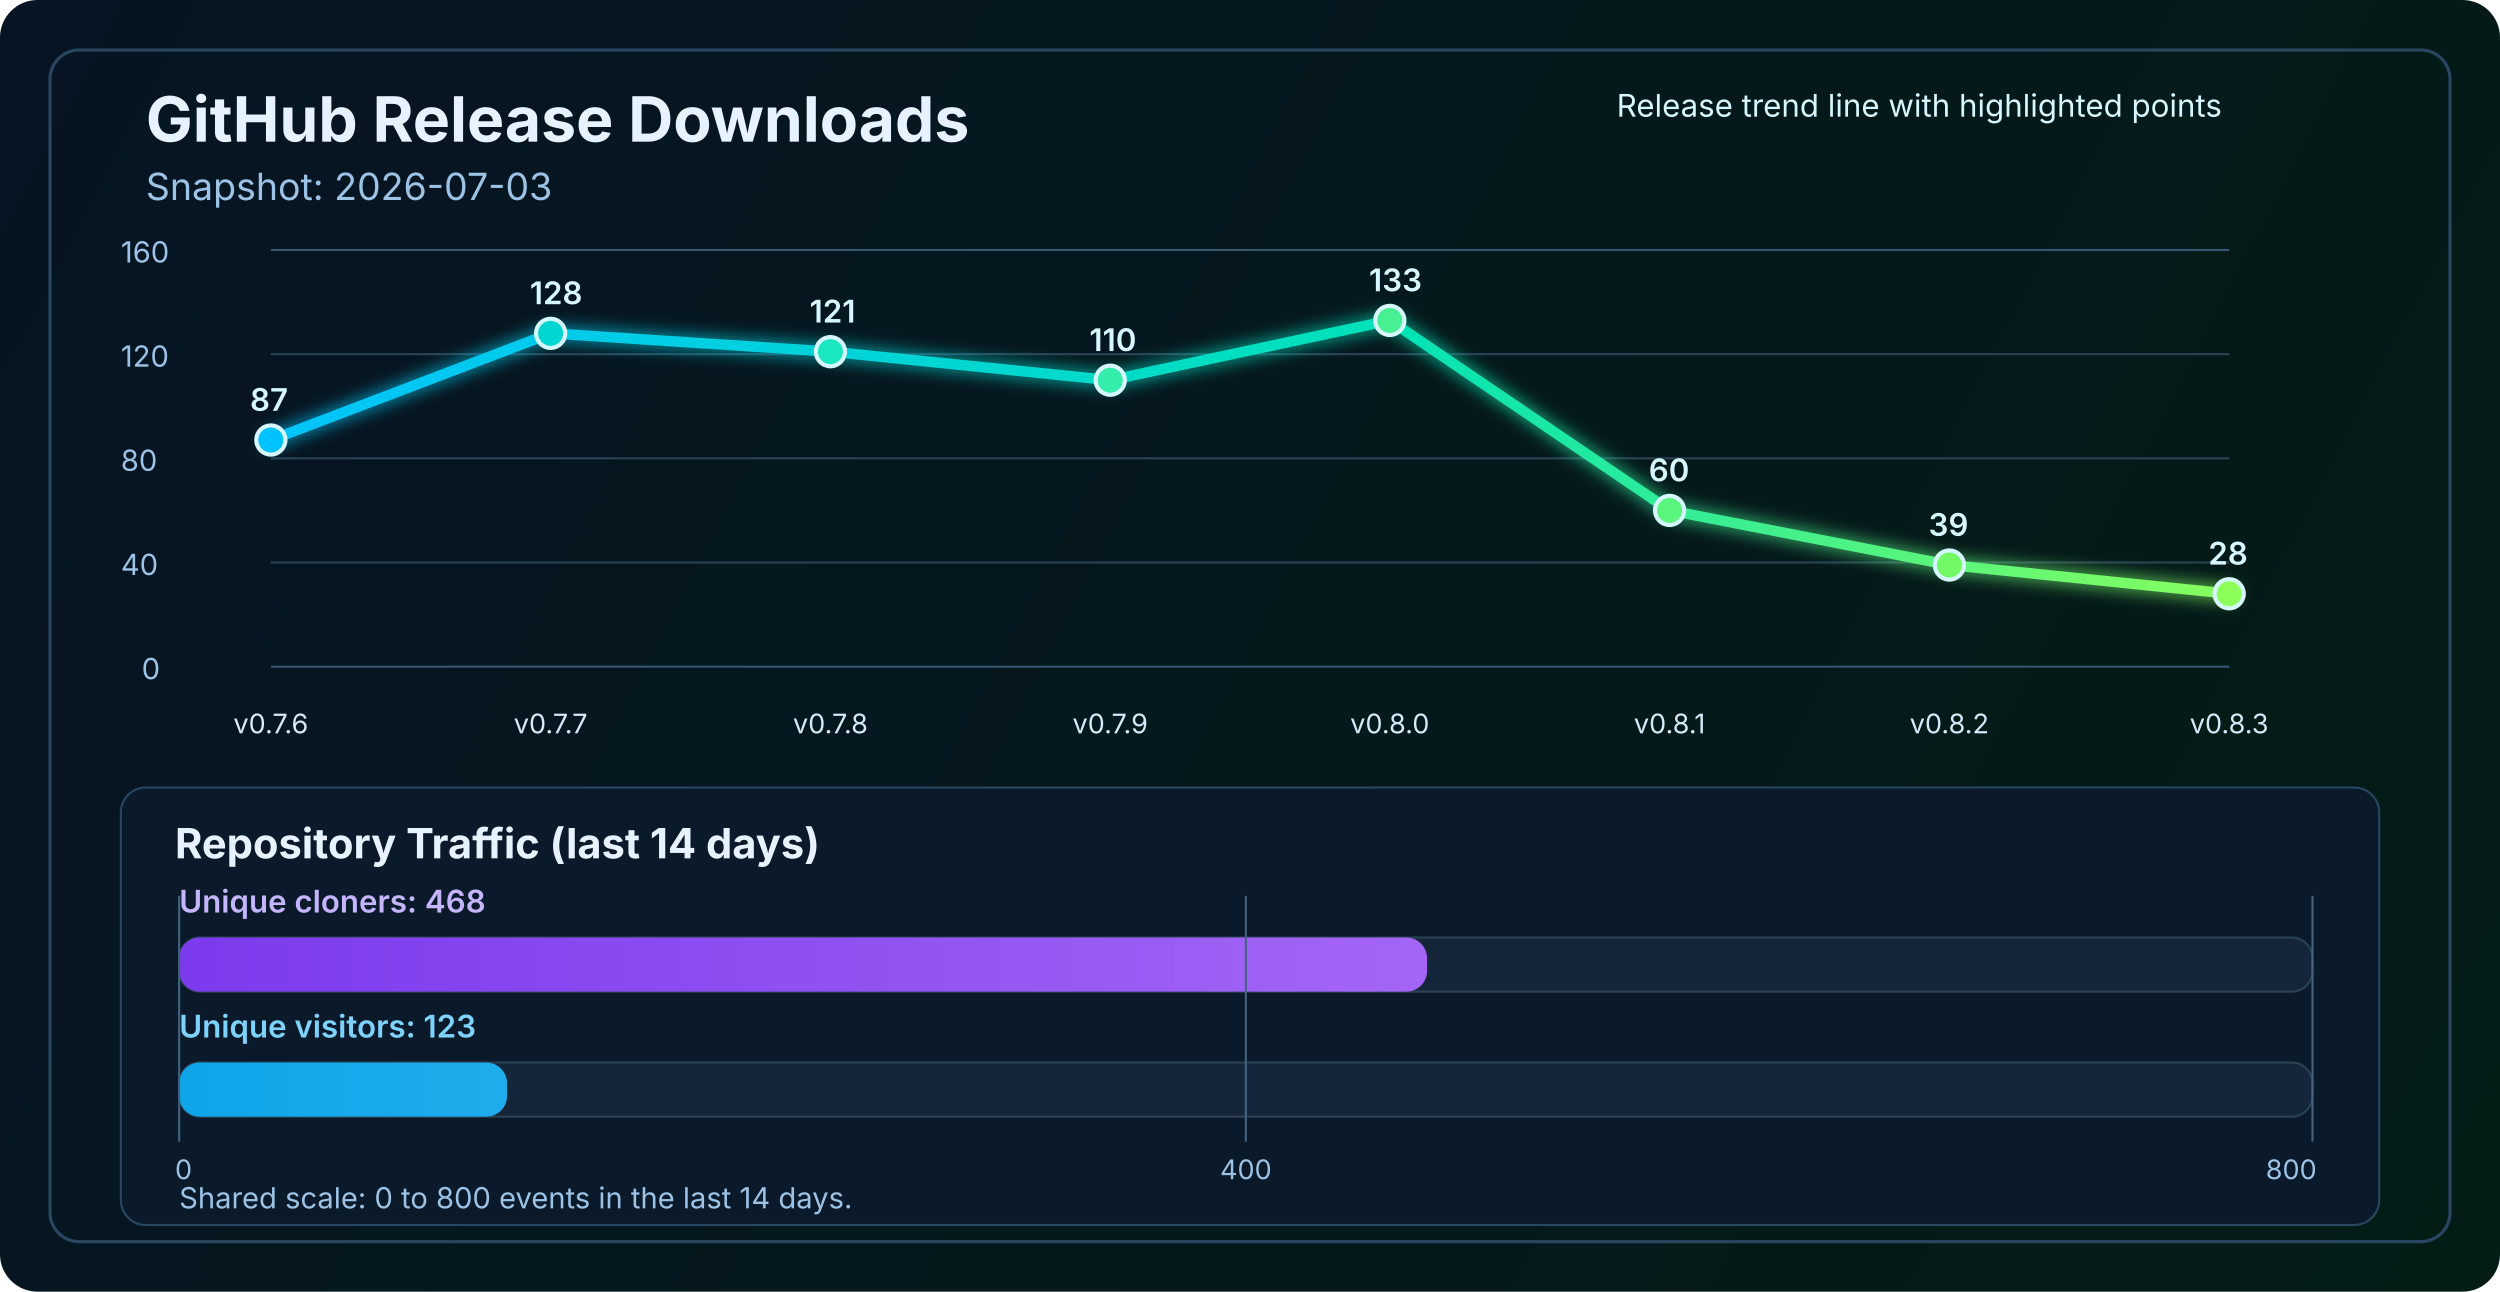
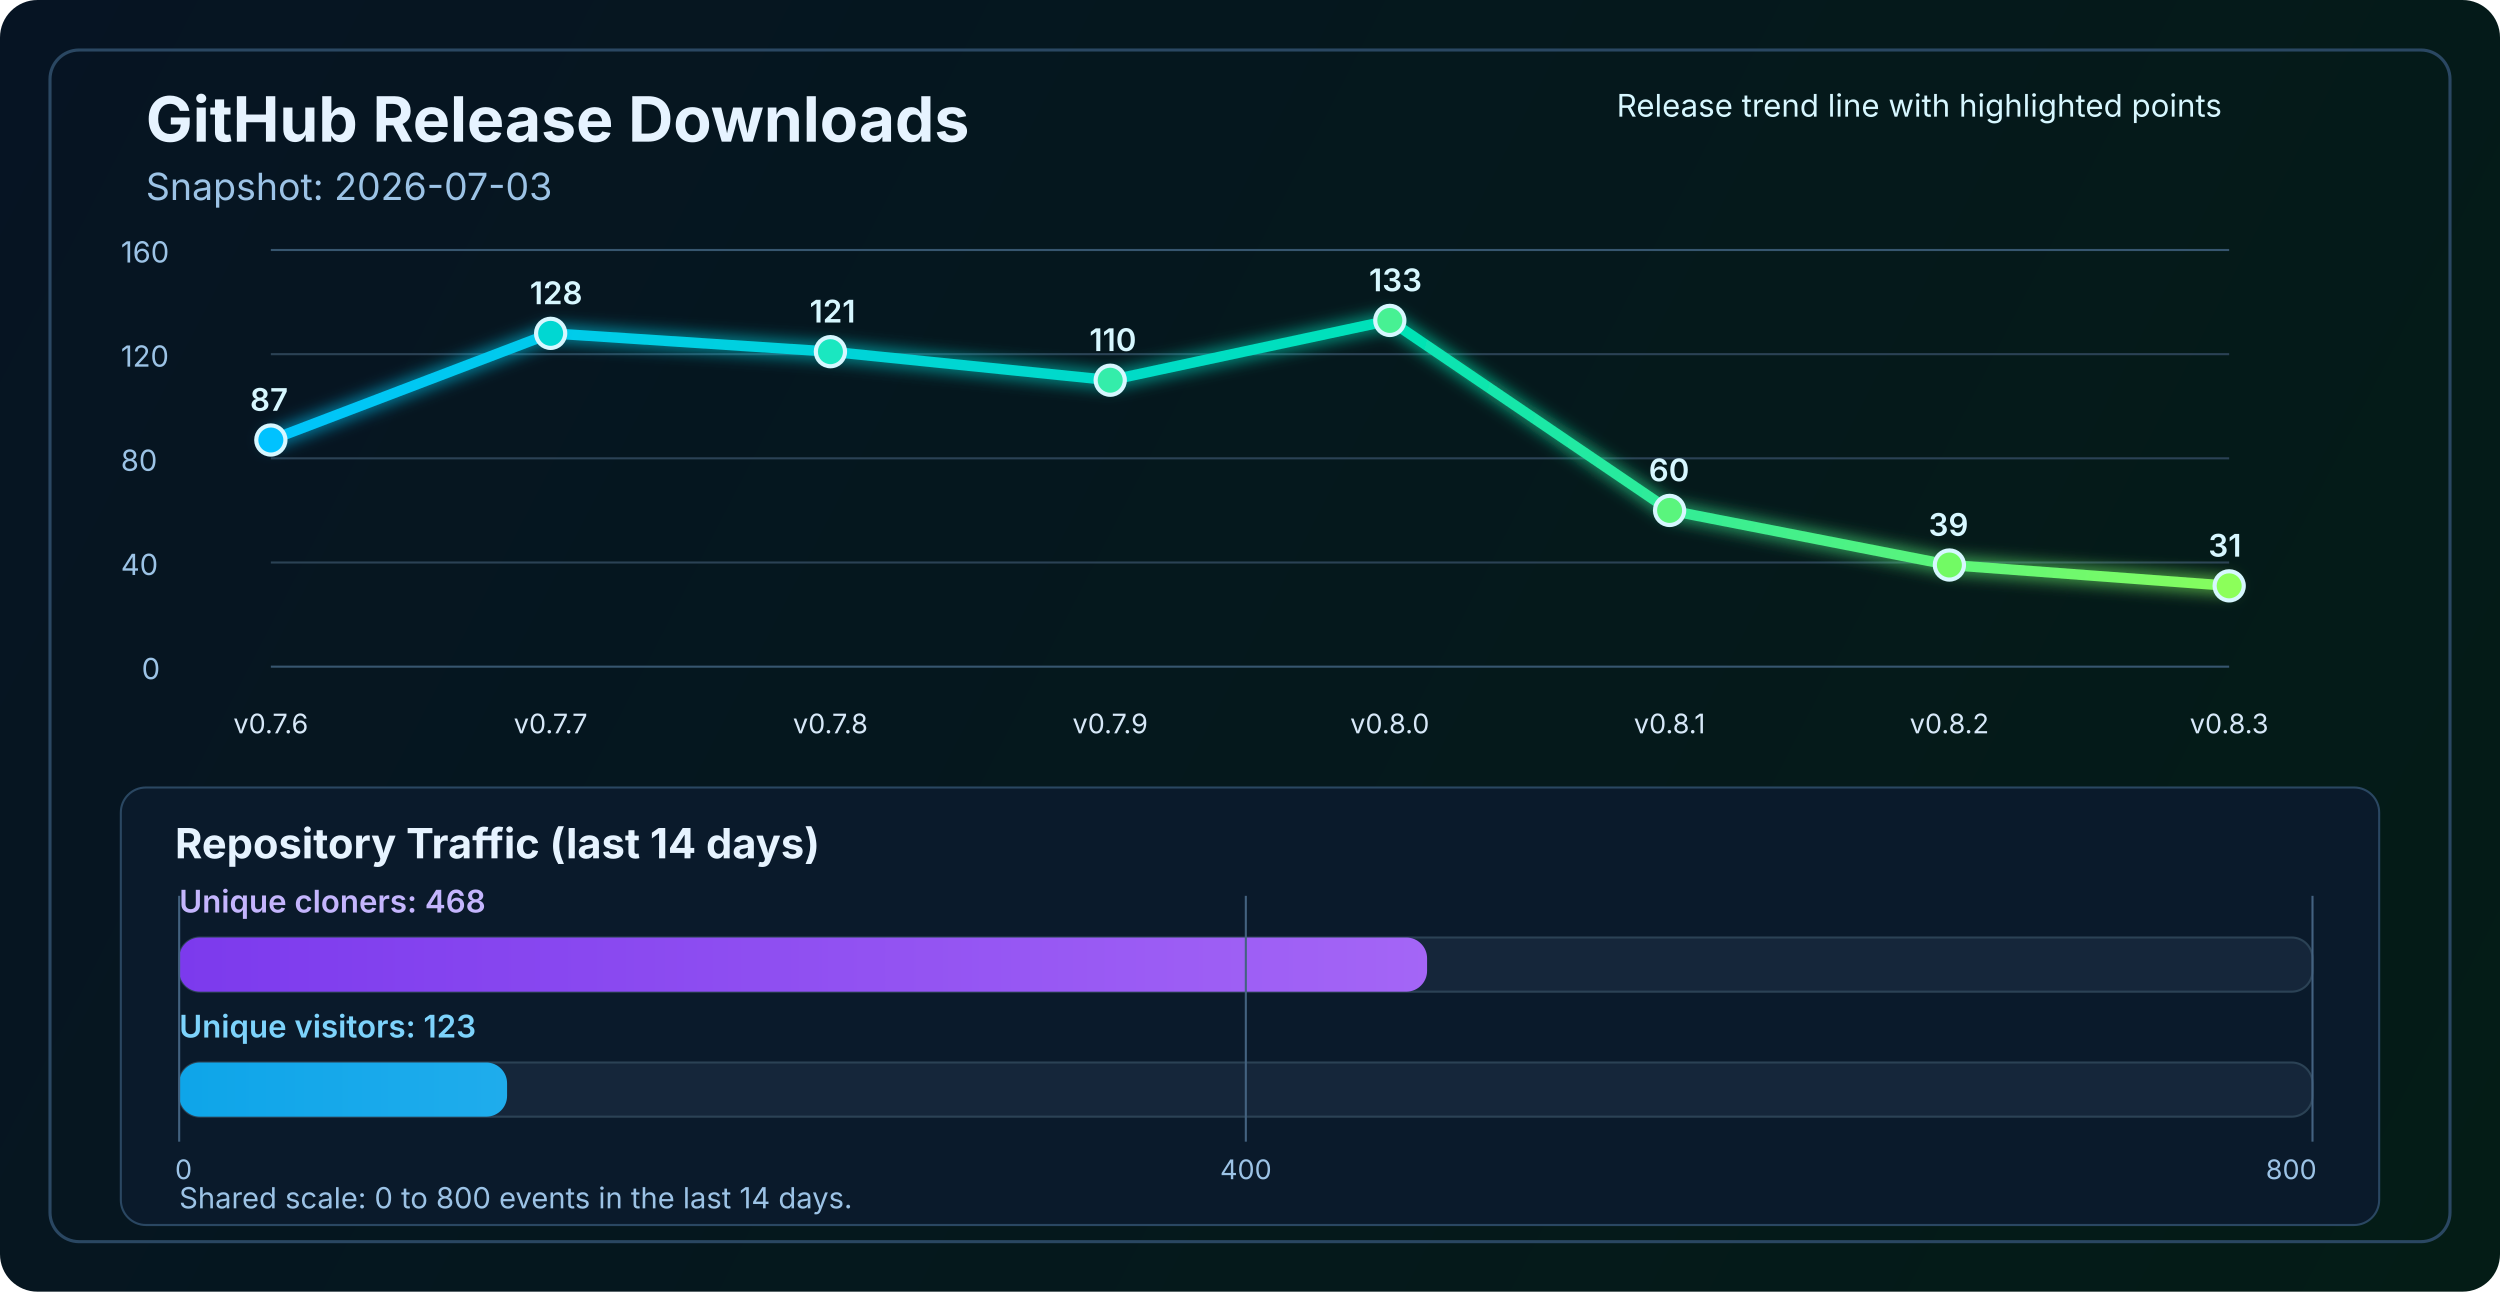
<svg xmlns="http://www.w3.org/2000/svg" width="1200" height="620" viewBox="0 0 1200 620" fill="none" role="img" aria-labelledby="title desc">
  <defs>
    <linearGradient id="bg" x1="0" y1="0" x2="1200" y2="620" gradientUnits="userSpaceOnUse">
      <stop stop-color="#061423" />
      <stop offset="1" stop-color="#041C16" />
    </linearGradient>
    <linearGradient id="line" x1="130" y1="86" x2="1070" y2="340" gradientUnits="userSpaceOnUse">
      <stop stop-color="#00C2FF" />
      <stop offset="0.55" stop-color="#00E2B8" />
      <stop offset="1" stop-color="#8CFF5A" />
    </linearGradient>
    <linearGradient id="cloneFill" x1="86" y1="450" x2="1110" y2="450" gradientUnits="userSpaceOnUse">
      <stop stop-color="#7C3AED" />
      <stop offset="1" stop-color="#C084FC" />
    </linearGradient>
    <linearGradient id="viewFill" x1="86" y1="482" x2="1110" y2="482" gradientUnits="userSpaceOnUse">
      <stop stop-color="#0EA5E9" />
      <stop offset="1" stop-color="#7DD3FC" />
    </linearGradient>
    <filter id="glow" x="-50%" y="-50%" width="200%" height="200%">
      <feGaussianBlur stdDeviation="4" result="blur" />
      <feMerge>
        <feMergeNode in="blur" />
        <feMergeNode in="SourceGraphic" />
      </feMerge>
    </filter>
  </defs>
  <rect width="1200" height="620" rx="18" fill="url(#bg)" />
  <rect x="24" y="24" width="1152" height="572" rx="14" stroke="#2A4762" stroke-width="1.5" />
  <text x="70" y="68" fill="#E6F3FF" font-size="30" font-family="SF Pro Display, -apple-system, BlinkMacSystemFont, Segoe UI, sans-serif" font-weight="700">GitHub Release Downloads</text>
  <text x="70" y="96" fill="#9CC3E6" font-size="18" font-family="SF Pro Text, -apple-system, BlinkMacSystemFont, Segoe UI, sans-serif">Snapshot: 2026-07-03</text>
  <line x1="130" y1="320.0" x2="1070" y2="320.0" stroke="#37566F" stroke-width="1" />
  <line x1="130" y1="270.0" x2="1070" y2="270.0" stroke="#2B4255" stroke-width="1" />
  <line x1="130" y1="220.0" x2="1070" y2="220.0" stroke="#2B4255" stroke-width="1" />
  <line x1="130" y1="170.0" x2="1070" y2="170.0" stroke="#2B4255" stroke-width="1" />
  <line x1="130" y1="120.0" x2="1070" y2="120.0" stroke="#37566F" stroke-width="1" />
  <text x="68" y="326.0" fill="#9CC3E6" font-size="14" font-family="SF Pro Text, -apple-system, BlinkMacSystemFont, Segoe UI, sans-serif">0</text>
  <text x="58" y="276.0" fill="#9CC3E6" font-size="14" font-family="SF Pro Text, -apple-system, BlinkMacSystemFont, Segoe UI, sans-serif">40</text>
  <text x="58" y="226.0" fill="#9CC3E6" font-size="14" font-family="SF Pro Text, -apple-system, BlinkMacSystemFont, Segoe UI, sans-serif">80</text>
  <text x="58" y="176.0" fill="#9CC3E6" font-size="14" font-family="SF Pro Text, -apple-system, BlinkMacSystemFont, Segoe UI, sans-serif">120</text>
  <text x="58" y="126.0" fill="#9CC3E6" font-size="14" font-family="SF Pro Text, -apple-system, BlinkMacSystemFont, Segoe UI, sans-serif">160</text>
-   <polyline points="130.0,211.2 264.3,160.0 398.6,168.8 532.9,182.5 667.1,153.8 801.4,245.0 935.7,271.2 1070.0,285.0" fill="none" stroke="url(#line)" stroke-width="5" stroke-linecap="round" stroke-linejoin="round" filter="url(#glow)" />
+   <polyline points="130.0,211.2 264.3,160.0 398.6,168.8 532.9,182.5 667.1,153.8 801.4,245.0 935.7,271.2 1070.0,281.2" fill="none" stroke="url(#line)" stroke-width="5" stroke-linecap="round" stroke-linejoin="round" filter="url(#glow)" />
  <circle cx="130.0" cy="211.2" r="7" fill="#00C2FF" stroke="#D7F7FF" stroke-width="2" />
  <circle cx="264.3" cy="160.0" r="7" fill="#00D7D2" stroke="#D7F7FF" stroke-width="2" />
  <circle cx="398.6" cy="168.8" r="7" fill="#1AE7C0" stroke="#D7F7FF" stroke-width="2" />
  <circle cx="532.9" cy="182.5" r="7" fill="#34EDAA" stroke="#D7F7FF" stroke-width="2" />
  <circle cx="667.1" cy="153.8" r="7" fill="#47F193" stroke="#D7F7FF" stroke-width="2" />
  <circle cx="801.4" cy="245.0" r="7" fill="#5AF57D" stroke="#D7F7FF" stroke-width="2" />
  <circle cx="935.7" cy="271.2" r="7" fill="#72FA64" stroke="#D7F7FF" stroke-width="2" />
-   <circle cx="1070.0" cy="285.0" r="7" fill="#8CFF5A" stroke="#D7F7FF" stroke-width="2" />
+   <circle cx="1070.0" cy="281.2" r="7" fill="#8CFF5A" stroke="#D7F7FF" stroke-width="2" />
  <text x="130.0" y="352" text-anchor="middle" fill="#D7E8F8" font-size="13" font-family="SF Pro Text, -apple-system, BlinkMacSystemFont, Segoe UI, sans-serif">v0.7.6</text>
  <text x="264.3" y="352" text-anchor="middle" fill="#D7E8F8" font-size="13" font-family="SF Pro Text, -apple-system, BlinkMacSystemFont, Segoe UI, sans-serif">v0.7.7</text>
  <text x="398.6" y="352" text-anchor="middle" fill="#D7E8F8" font-size="13" font-family="SF Pro Text, -apple-system, BlinkMacSystemFont, Segoe UI, sans-serif">v0.7.8</text>
  <text x="532.9" y="352" text-anchor="middle" fill="#D7E8F8" font-size="13" font-family="SF Pro Text, -apple-system, BlinkMacSystemFont, Segoe UI, sans-serif">v0.7.9</text>
  <text x="667.1" y="352" text-anchor="middle" fill="#D7E8F8" font-size="13" font-family="SF Pro Text, -apple-system, BlinkMacSystemFont, Segoe UI, sans-serif">v0.8.0</text>
  <text x="801.4" y="352" text-anchor="middle" fill="#D7E8F8" font-size="13" font-family="SF Pro Text, -apple-system, BlinkMacSystemFont, Segoe UI, sans-serif">v0.8.1</text>
  <text x="935.7" y="352" text-anchor="middle" fill="#D7E8F8" font-size="13" font-family="SF Pro Text, -apple-system, BlinkMacSystemFont, Segoe UI, sans-serif">v0.8.2</text>
  <text x="1070.0" y="352" text-anchor="middle" fill="#D7E8F8" font-size="13" font-family="SF Pro Text, -apple-system, BlinkMacSystemFont, Segoe UI, sans-serif">v0.8.3</text>
  <text x="120.0" y="197.2" fill="#D7F7FF" font-size="15" font-family="SF Pro Text, -apple-system, BlinkMacSystemFont, Segoe UI, sans-serif" font-weight="600">87</text>
  <text x="254.3" y="146.0" fill="#D7F7FF" font-size="15" font-family="SF Pro Text, -apple-system, BlinkMacSystemFont, Segoe UI, sans-serif" font-weight="600">128</text>
  <text x="388.6" y="154.8" fill="#D7F7FF" font-size="15" font-family="SF Pro Text, -apple-system, BlinkMacSystemFont, Segoe UI, sans-serif" font-weight="600">121</text>
  <text x="522.9" y="168.5" fill="#D7F7FF" font-size="15" font-family="SF Pro Text, -apple-system, BlinkMacSystemFont, Segoe UI, sans-serif" font-weight="600">110</text>
  <text x="657.1" y="139.8" fill="#D7F7FF" font-size="15" font-family="SF Pro Text, -apple-system, BlinkMacSystemFont, Segoe UI, sans-serif" font-weight="600">133</text>
  <text x="791.4" y="231.0" fill="#D7F7FF" font-size="15" font-family="SF Pro Text, -apple-system, BlinkMacSystemFont, Segoe UI, sans-serif" font-weight="600">60</text>
  <text x="925.7" y="257.2" fill="#D7F7FF" font-size="15" font-family="SF Pro Text, -apple-system, BlinkMacSystemFont, Segoe UI, sans-serif" font-weight="600">39</text>
-   <text x="1060.0" y="271.0" fill="#D7F7FF" font-size="15" font-family="SF Pro Text, -apple-system, BlinkMacSystemFont, Segoe UI, sans-serif" font-weight="600">28</text>
+   <text x="1060.0" y="267.2" fill="#D7F7FF" font-size="15" font-family="SF Pro Text, -apple-system, BlinkMacSystemFont, Segoe UI, sans-serif" font-weight="600">31</text>
  <text x="776" y="56" fill="#D7F7FF" font-size="15" font-family="SF Pro Text, -apple-system, BlinkMacSystemFont, Segoe UI, sans-serif">Release trend line with highlighted points</text>
  <rect x="58" y="378" width="1084" height="210" rx="12" fill="#0A1A2B" stroke="#2A4762" stroke-width="1" />
  <text x="84" y="412" fill="#E6F3FF" font-size="20" font-family="SF Pro Text, -apple-system, BlinkMacSystemFont, Segoe UI, sans-serif" font-weight="700">Repository Traffic (last 14 days)</text>
  <text x="86" y="438" fill="#C4B5FD" font-size="15" font-family="SF Pro Text, -apple-system, BlinkMacSystemFont, Segoe UI, sans-serif" font-weight="600">Unique cloners: 468</text>
  <rect x="86" y="450" width="1024" height="26" rx="10" fill="#15263A" stroke="#2B4255" stroke-width="1" />
  <rect x="86" y="450" width="599.0" height="26" rx="10" fill="url(#cloneFill)" />
  <text x="86" y="498" fill="#7DD3FC" font-size="15" font-family="SF Pro Text, -apple-system, BlinkMacSystemFont, Segoe UI, sans-serif" font-weight="600">Unique visitors: 123</text>
  <rect x="86" y="510" width="1024" height="26" rx="10" fill="#15263A" stroke="#2B4255" stroke-width="1" />
  <rect x="86" y="510" width="157.4" height="26" rx="10" fill="url(#viewFill)" />
  <line x1="86" y1="430" x2="86" y2="548" stroke="#436280" stroke-width="1" />
  <line x1="598.0" y1="430" x2="598.0" y2="548" stroke="#436280" stroke-width="1" />
  <line x1="1110" y1="430" x2="1110" y2="548" stroke="#436280" stroke-width="1" />
  <text x="84" y="566" text-anchor="start" fill="#9CC3E6" font-size="13" font-family="SF Pro Text, -apple-system, BlinkMacSystemFont, Segoe UI, sans-serif">0</text>
  <text x="598.0" y="566" text-anchor="middle" fill="#9CC3E6" font-size="13" font-family="SF Pro Text, -apple-system, BlinkMacSystemFont, Segoe UI, sans-serif">400</text>
  <text x="1112" y="566" text-anchor="end" fill="#9CC3E6" font-size="13" font-family="SF Pro Text, -apple-system, BlinkMacSystemFont, Segoe UI, sans-serif">800</text>
  <text x="86" y="580" fill="#9CC3E6" font-size="14" font-family="SF Pro Text, -apple-system, BlinkMacSystemFont, Segoe UI, sans-serif">Shared scale: 0 to 800 events in the last 14 days.</text>
</svg>
